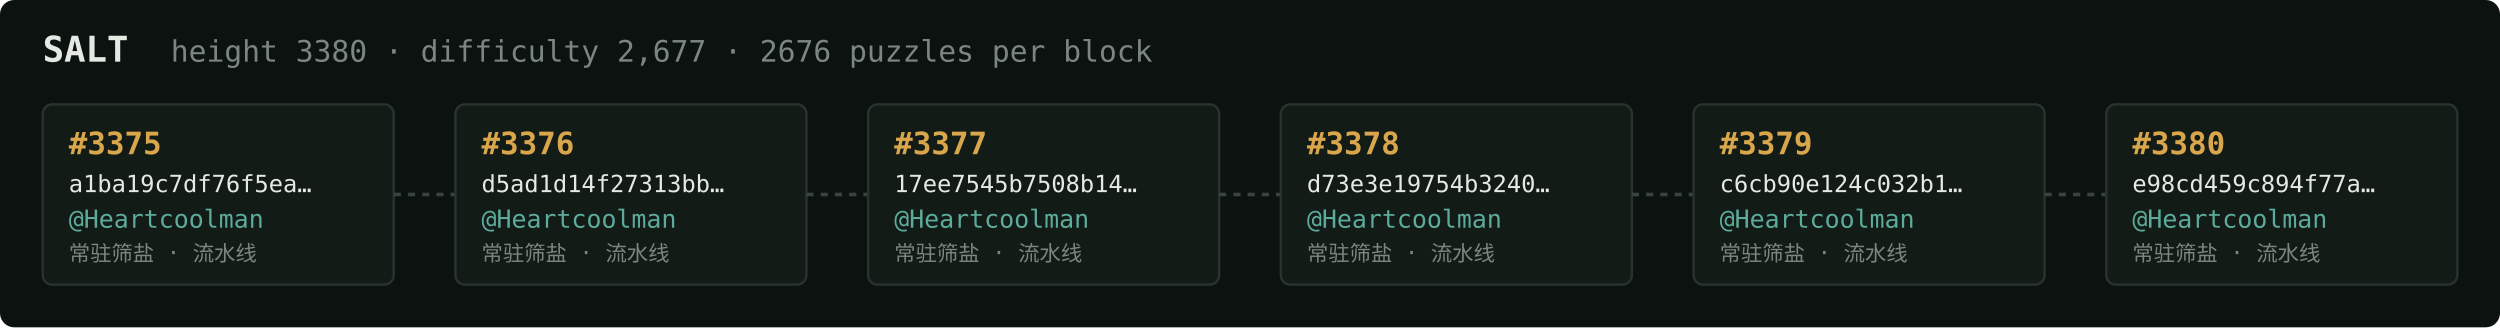
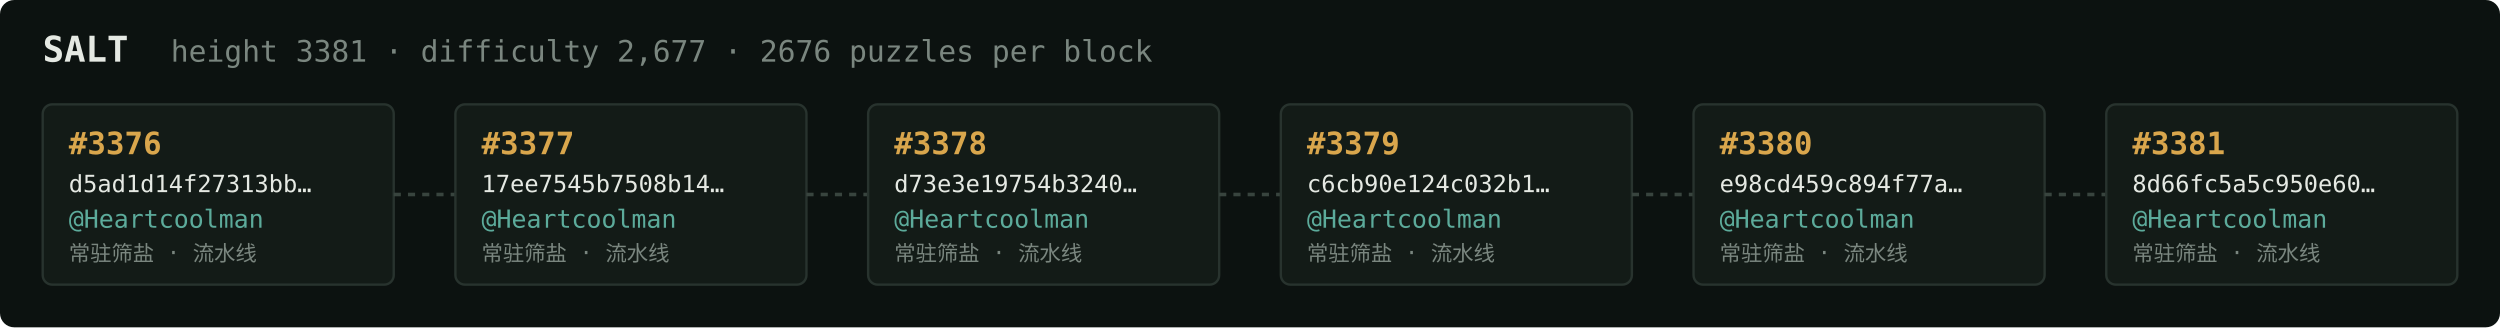
<svg xmlns="http://www.w3.org/2000/svg" width="1054" height="138" viewBox="0 0 1054 138" font-family="ui-monospace,SFMono-Regular,Menlo,monospace">
  <rect fill="#0c1210" width="1054" height="138" rx="6" />
  <text x="18" y="26" fill="#e5e9e3" font-size="15" font-weight="700">SALT</text>
-   <text x="72" y="26" fill="#7a867f" font-size="12.5">height 3380 · difficulty 2,677 · 2676 puzzles per block</text>
+   <text x="72" y="26" fill="#7a867f" font-size="12.5">height 3381 · difficulty 2,677 · 2676 puzzles per block</text>
  <rect x="18" y="44" width="148" height="76" rx="4" fill="#131b17" stroke="#28332e" stroke-width="1" />
-   <text x="29" y="65" fill="#d9a64c" font-size="13" font-weight="700">#3375</text>
-   <text x="29" y="81" fill="#e5e9e3" font-size="10">a1ba19c7df76f5ea…</text>
+   <text x="29" y="65" fill="#d9a64c" font-size="13" font-weight="700">#3376</text>
+   <text x="29" y="81" fill="#e5e9e3" font-size="10">d5ad1d14f27313bb…</text>
  <text x="29" y="96" fill="#5cab9b" font-size="10.5">@Heartcoolman</text>
  <text x="29" y="110" fill="#7a867f" font-size="9">常驻筛盐 · 流水线</text>
  <line x1="166" y1="82.0" x2="192" y2="82.0" stroke="#38443e" stroke-width="1.5" stroke-dasharray="3 3" />
  <rect x="192" y="44" width="148" height="76" rx="4" fill="#131b17" stroke="#28332e" stroke-width="1" />
-   <text x="203" y="65" fill="#d9a64c" font-size="13" font-weight="700">#3376</text>
-   <text x="203" y="81" fill="#e5e9e3" font-size="10">d5ad1d14f27313bb…</text>
+   <text x="203" y="65" fill="#d9a64c" font-size="13" font-weight="700">#3377</text>
+   <text x="203" y="81" fill="#e5e9e3" font-size="10">17ee7545b7508b14…</text>
  <text x="203" y="96" fill="#5cab9b" font-size="10.5">@Heartcoolman</text>
  <text x="203" y="110" fill="#7a867f" font-size="9">常驻筛盐 · 流水线</text>
  <line x1="340" y1="82.0" x2="366" y2="82.0" stroke="#38443e" stroke-width="1.5" stroke-dasharray="3 3" />
  <rect x="366" y="44" width="148" height="76" rx="4" fill="#131b17" stroke="#28332e" stroke-width="1" />
-   <text x="377" y="65" fill="#d9a64c" font-size="13" font-weight="700">#3377</text>
-   <text x="377" y="81" fill="#e5e9e3" font-size="10">17ee7545b7508b14…</text>
+   <text x="377" y="65" fill="#d9a64c" font-size="13" font-weight="700">#3378</text>
+   <text x="377" y="81" fill="#e5e9e3" font-size="10">d73e3e19754b3240…</text>
  <text x="377" y="96" fill="#5cab9b" font-size="10.5">@Heartcoolman</text>
  <text x="377" y="110" fill="#7a867f" font-size="9">常驻筛盐 · 流水线</text>
  <line x1="514" y1="82.0" x2="540" y2="82.0" stroke="#38443e" stroke-width="1.5" stroke-dasharray="3 3" />
  <rect x="540" y="44" width="148" height="76" rx="4" fill="#131b17" stroke="#28332e" stroke-width="1" />
-   <text x="551" y="65" fill="#d9a64c" font-size="13" font-weight="700">#3378</text>
-   <text x="551" y="81" fill="#e5e9e3" font-size="10">d73e3e19754b3240…</text>
+   <text x="551" y="65" fill="#d9a64c" font-size="13" font-weight="700">#3379</text>
+   <text x="551" y="81" fill="#e5e9e3" font-size="10">c6cb90e124c032b1…</text>
  <text x="551" y="96" fill="#5cab9b" font-size="10.5">@Heartcoolman</text>
  <text x="551" y="110" fill="#7a867f" font-size="9">常驻筛盐 · 流水线</text>
  <line x1="688" y1="82.0" x2="714" y2="82.0" stroke="#38443e" stroke-width="1.5" stroke-dasharray="3 3" />
  <rect x="714" y="44" width="148" height="76" rx="4" fill="#131b17" stroke="#28332e" stroke-width="1" />
-   <text x="725" y="65" fill="#d9a64c" font-size="13" font-weight="700">#3379</text>
-   <text x="725" y="81" fill="#e5e9e3" font-size="10">c6cb90e124c032b1…</text>
+   <text x="725" y="65" fill="#d9a64c" font-size="13" font-weight="700">#3380</text>
+   <text x="725" y="81" fill="#e5e9e3" font-size="10">e98cd459c894f77a…</text>
  <text x="725" y="96" fill="#5cab9b" font-size="10.5">@Heartcoolman</text>
  <text x="725" y="110" fill="#7a867f" font-size="9">常驻筛盐 · 流水线</text>
  <line x1="862" y1="82.0" x2="888" y2="82.0" stroke="#38443e" stroke-width="1.5" stroke-dasharray="3 3" />
  <rect x="888" y="44" width="148" height="76" rx="4" fill="#131b17" stroke="#28332e" stroke-width="1" />
-   <text x="899" y="65" fill="#d9a64c" font-size="13" font-weight="700">#3380</text>
-   <text x="899" y="81" fill="#e5e9e3" font-size="10">e98cd459c894f77a…</text>
+   <text x="899" y="65" fill="#d9a64c" font-size="13" font-weight="700">#3381</text>
+   <text x="899" y="81" fill="#e5e9e3" font-size="10">8d66fc5a5c950e60…</text>
  <text x="899" y="96" fill="#5cab9b" font-size="10.5">@Heartcoolman</text>
  <text x="899" y="110" fill="#7a867f" font-size="9">常驻筛盐 · 流水线</text>
</svg>
